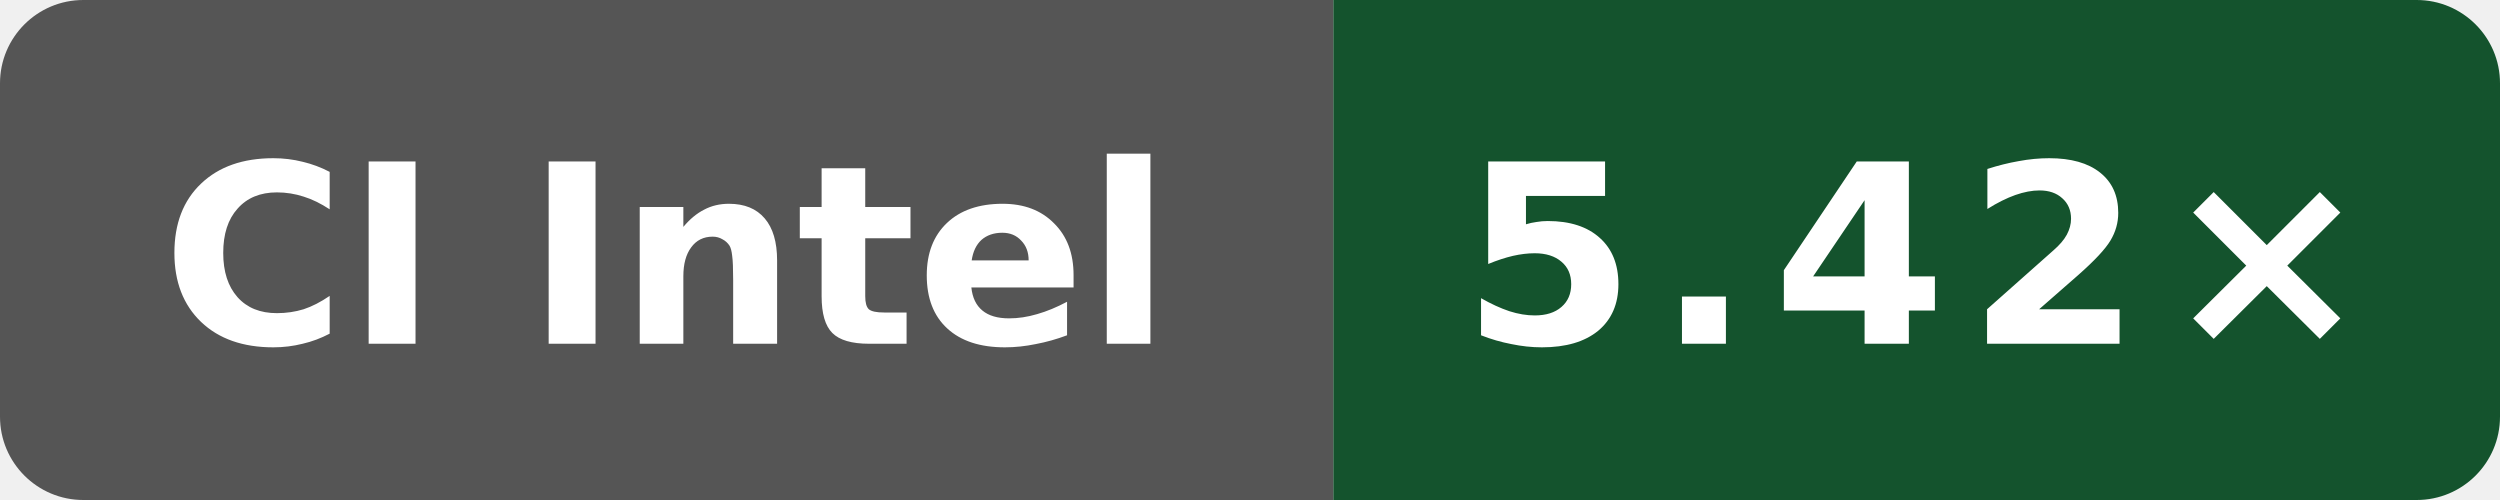
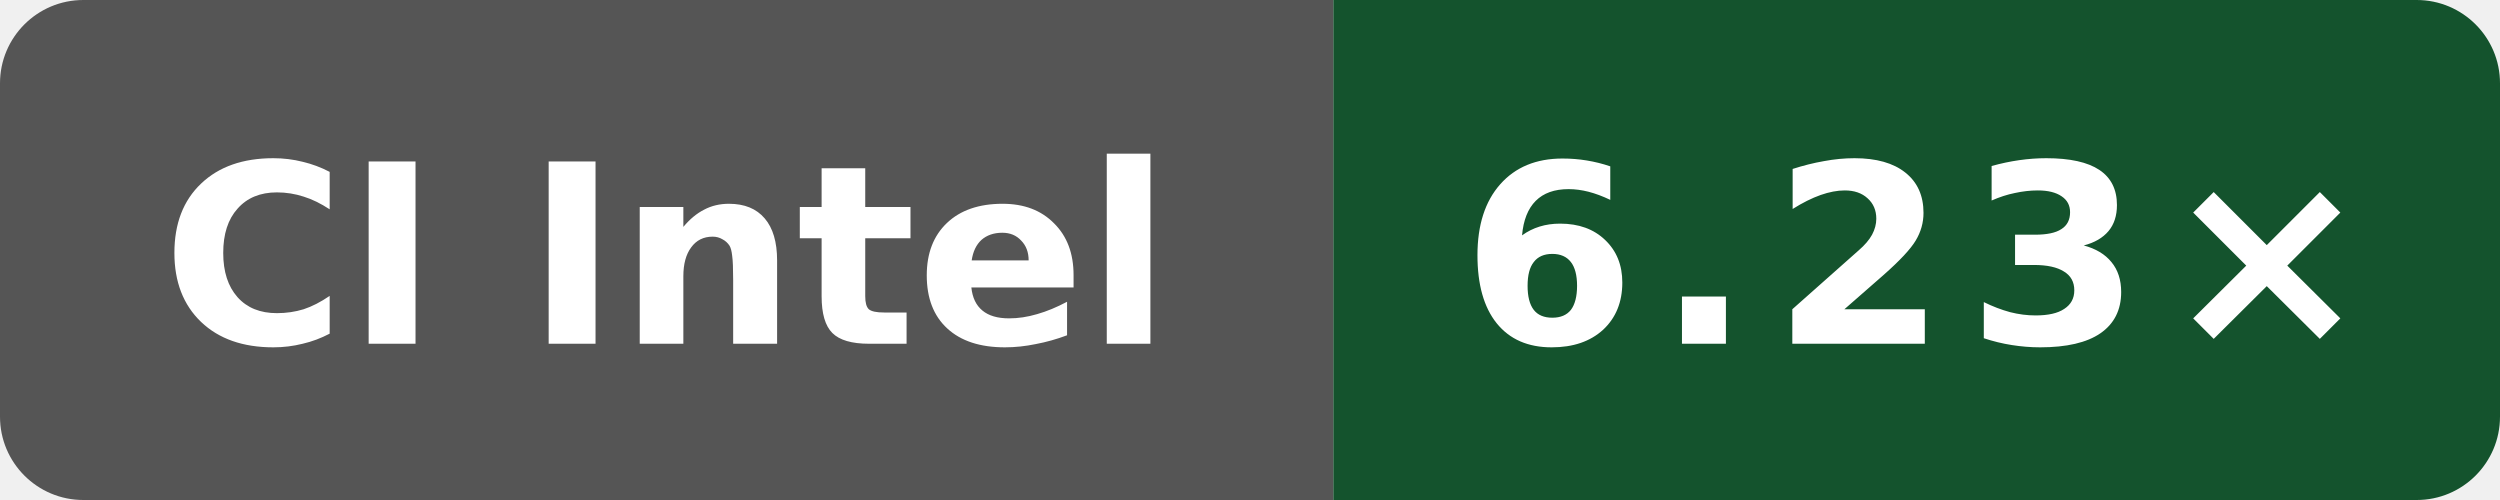
- <svg xmlns="http://www.w3.org/2000/svg" data-original-label="WASI cppgm build vs Clang; Intel(R) Xeon(R) 6975P-C" data-original-message="5.42×" width="120" height="24" viewBox="0 0 120 24" role="img" aria-label="WASI cppgm build vs Clang; Intel(R) Xeon(R) 6975P-C; measured c9b05c4c0f7bb1294c717551c61145940b21125e; 9 commits behind main: 5.42×">
+ <svg xmlns="http://www.w3.org/2000/svg" data-original-label="WASI cppgm build vs Clang; Intel(R) Xeon(R) Platinum 8370C CPU @ 2.80GHz" data-original-message="6.23×" width="120" height="24" viewBox="0 0 120 24" role="img" aria-label="WASI cppgm build vs Clang; Intel(R) Xeon(R) Platinum 8370C CPU @ 2.80GHz; measured 33a92f123a1965a6a3ed154f1e785aef2f56b4a7; 0 commits behind main: 6.23×">
  <defs>
    <clipPath id="badge">
      <rect width="120" height="24" rx="4" />
    </clipPath>
  </defs>
  <g clip-path="url(#badge)">
    <rect width="64" height="24" fill="#555" />
    <rect x="64" width="56" height="24" fill="#14532d" />
  </g>
  <text x="32" y="16.5" fill="#fff" text-anchor="middle" font-family="Verdana,Geneva,DejaVu Sans,sans-serif" font-size="12" font-weight="700" textLength="52" lengthAdjust="spacingAndGlyphs">CI Intel</text>
-   <text x="92" y="16.5" fill="#fff" text-anchor="middle" font-family="Verdana,Geneva,DejaVu Sans,sans-serif" font-size="12" font-weight="700" letter-spacing="1" textLength="39" lengthAdjust="spacingAndGlyphs">5.42×</text>
+   <text x="92" y="16.5" fill="#fff" text-anchor="middle" font-family="Verdana,Geneva,DejaVu Sans,sans-serif" font-size="12" font-weight="700" letter-spacing="1" textLength="39" lengthAdjust="spacingAndGlyphs">6.23×</text>
</svg>
